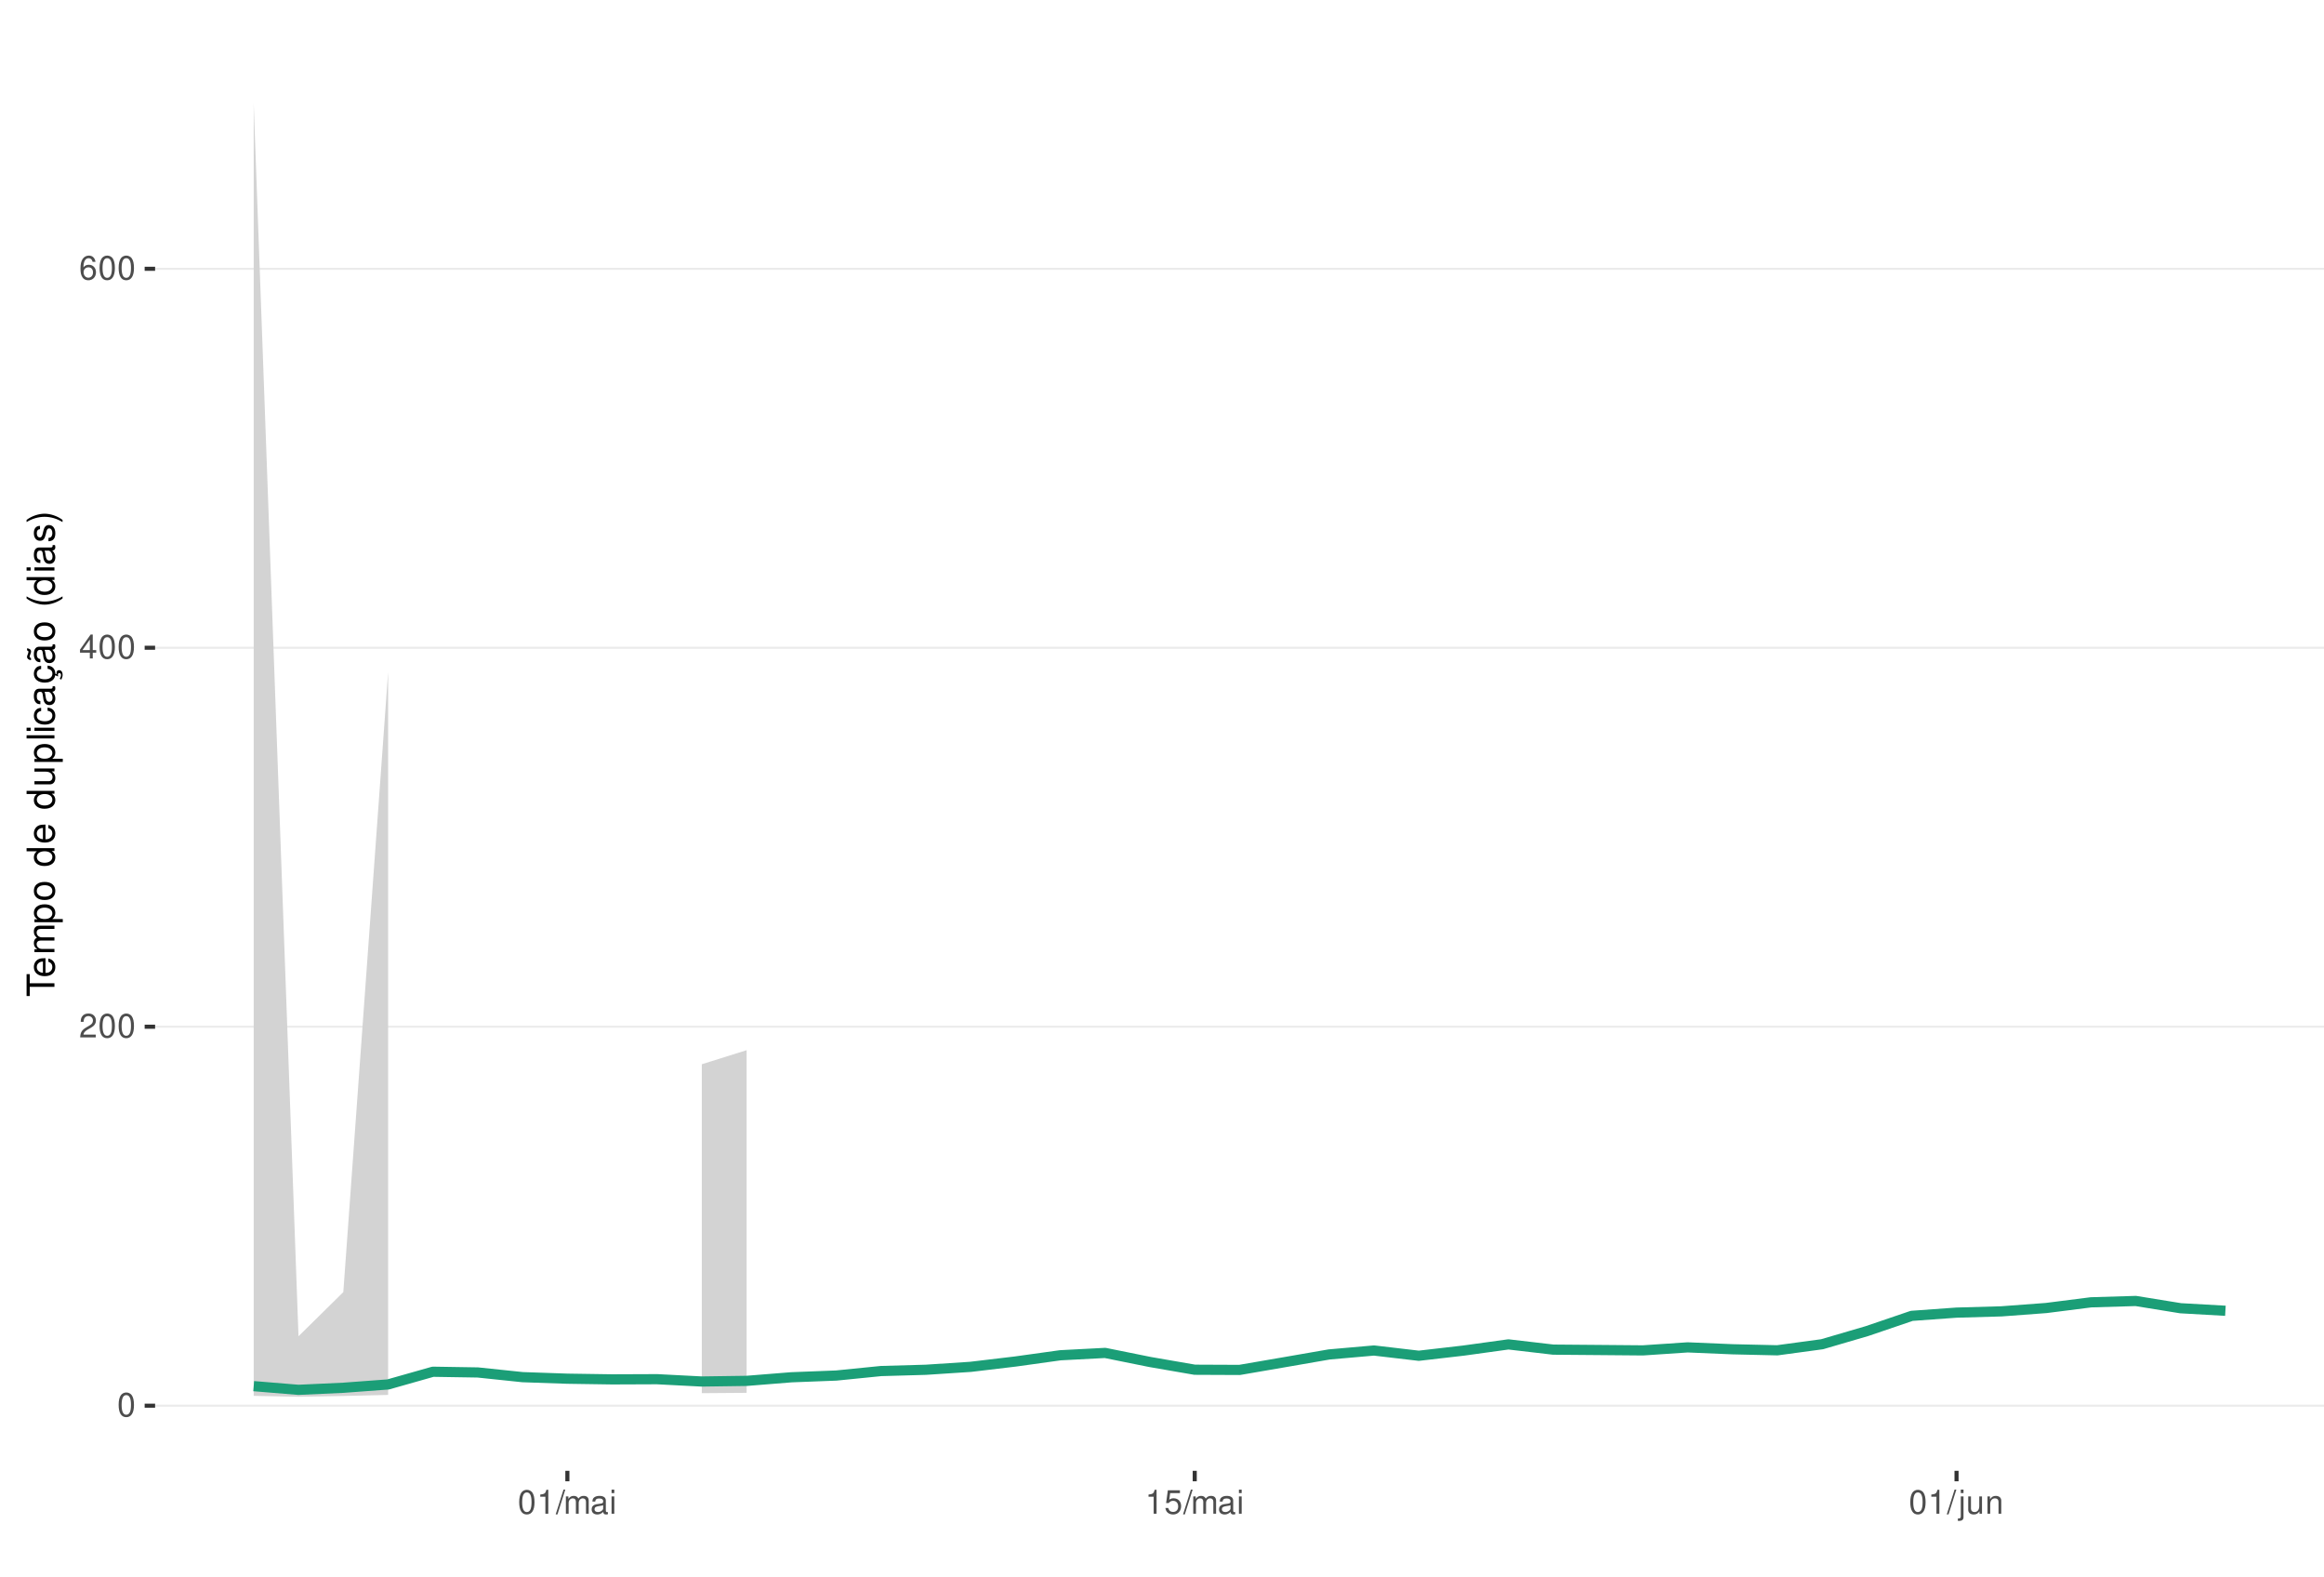
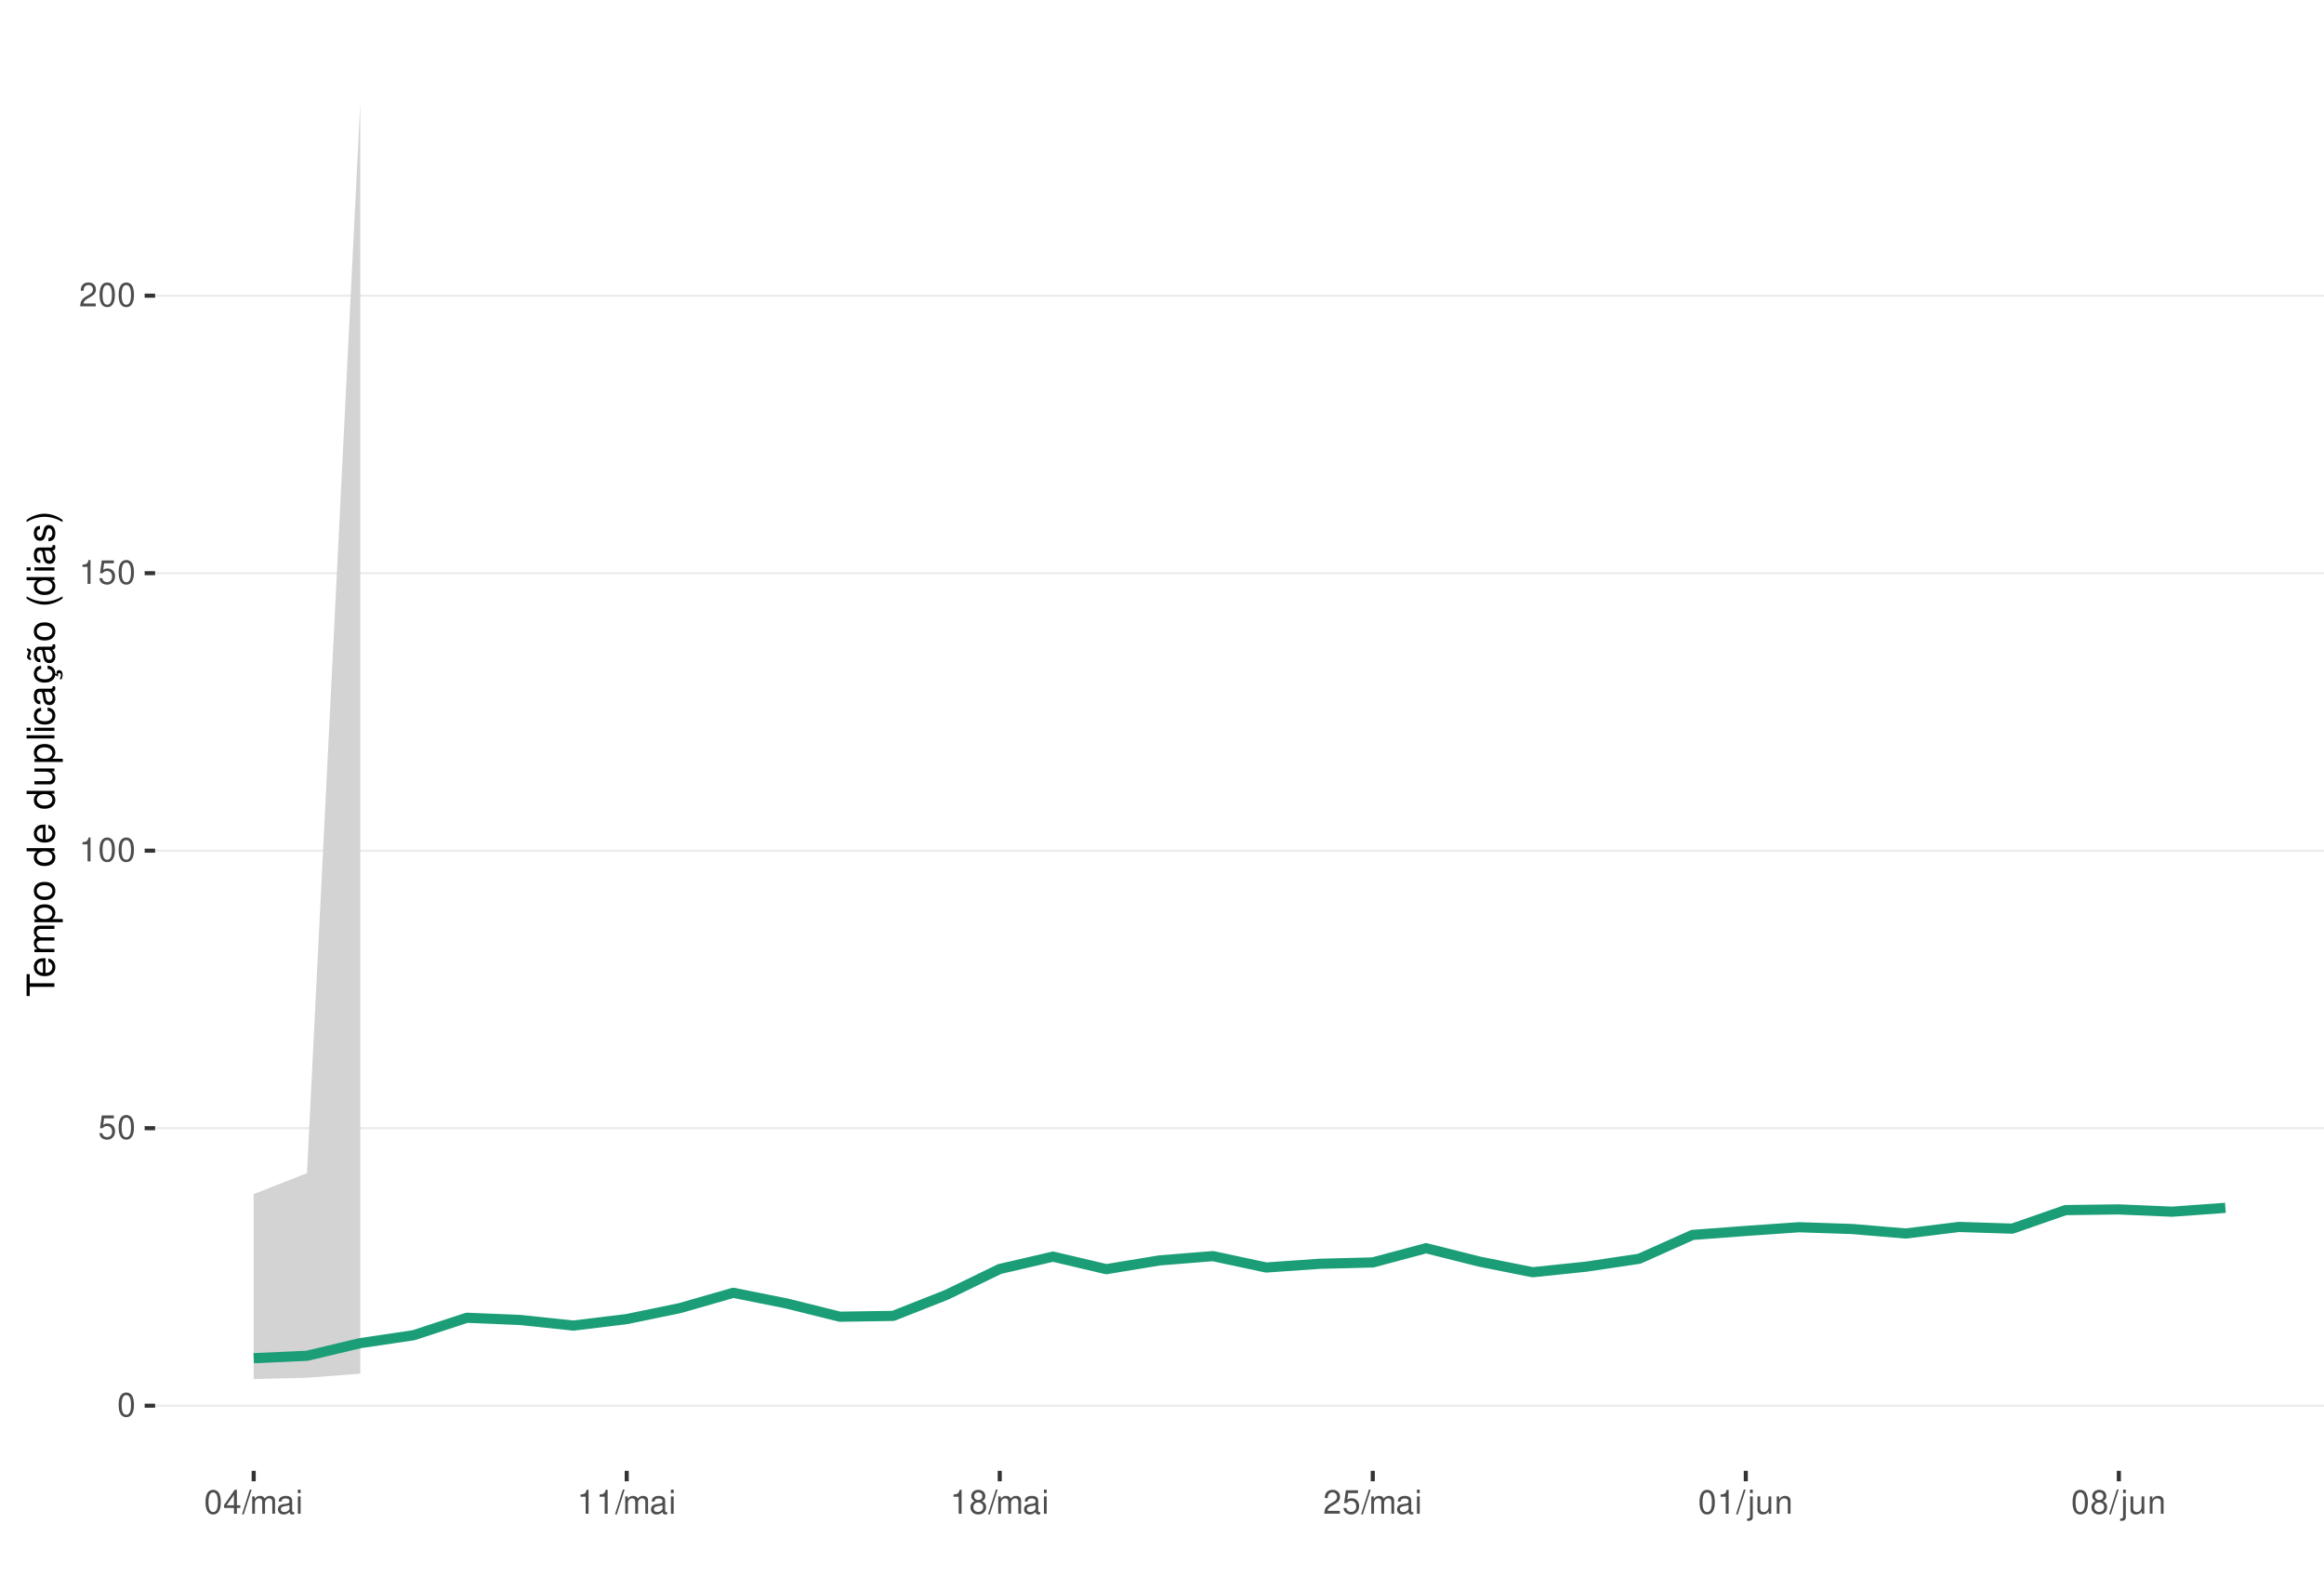
<svg xmlns="http://www.w3.org/2000/svg" xmlns:xlink="http://www.w3.org/1999/xlink" width="609pt" height="413pt" viewBox="0 0 609 413" version="1.1">
  <defs>
    <g>
      <symbol overflow="visible" id="glyph0-0">
        <path style="stroke:none;" d="" />
      </symbol>
      <symbol overflow="visible" id="glyph0-1">
        <path style="stroke:none;" d="M 2.375 -6.266 C 1.812 -6.266 1.297 -6 0.969 -5.578 C 0.578 -5.016 0.375 -4.188 0.375 -3.031 C 0.375 -0.922 1.062 0.203 2.375 0.203 C 3.672 0.203 4.391 -0.922 4.391 -2.984 C 4.391 -4.188 4.203 -5 3.797 -5.578 C 3.469 -6 2.953 -6.266 2.375 -6.266 Z M 2.375 -5.578 C 3.203 -5.578 3.609 -4.75 3.609 -3.047 C 3.609 -1.266 3.219 -0.438 2.359 -0.438 C 1.562 -0.438 1.156 -1.297 1.156 -3.016 C 1.156 -4.75 1.562 -5.578 2.375 -5.578 Z M 2.375 -5.578 " />
      </symbol>
      <symbol overflow="visible" id="glyph0-2">
+         <path style="stroke:none;" d="M 4.125 -6.141 L 0.953 -6.141 L 0.5 -2.797 L 1.188 -2.797 C 1.547 -3.219 1.844 -3.375 2.328 -3.375 C 3.156 -3.375 3.656 -2.797 3.656 -1.891 C 3.656 -1.016 3.156 -0.469 2.312 -0.469 C 1.656 -0.469 1.25 -0.812 1.062 -1.5 L 0.297 -1.5 C 0.406 -1 0.5 -0.766 0.672 -0.531 C 1.016 -0.062 1.641 0.203 2.344 0.203 C 3.578 0.203 4.438 -0.703 4.438 -2 C 4.438 -3.219 3.641 -4.047 2.453 -4.047 C 2.031 -4.047 1.672 -3.938 1.328 -3.672 L 1.562 -5.391 L 4.125 -5.391 Z M 4.125 -6.141 " />
+       </symbol>
+       <symbol overflow="visible" id="glyph0-3">
+         <path style="stroke:none;" d="M 2.234 -4.453 L 2.234 0 L 3 0 L 3 -6.266 L 2.5 -6.266 C 2.234 -5.297 2.062 -5.172 0.891 -5.016 L 0.891 -4.453 Z M 2.234 -4.453 " />
+       </symbol>
+       <symbol overflow="visible" id="glyph0-4">
        <path style="stroke:none;" d="M 4.375 -0.75 L 1.156 -0.75 C 1.234 -1.266 1.5 -1.594 2.266 -2.062 L 3.125 -2.547 C 3.984 -3.016 4.422 -3.656 4.422 -4.438 C 4.422 -4.953 4.219 -5.438 3.859 -5.781 C 3.484 -6.109 3.031 -6.266 2.453 -6.266 C 1.672 -6.266 1.094 -5.984 0.766 -5.438 C 0.547 -5.109 0.453 -4.719 0.438 -4.094 L 1.188 -4.094 C 1.219 -4.516 1.266 -4.766 1.375 -4.984 C 1.578 -5.359 1.969 -5.594 2.438 -5.594 C 3.125 -5.594 3.641 -5.094 3.641 -4.422 C 3.641 -3.906 3.359 -3.484 2.812 -3.172 L 2.016 -2.703 C 0.734 -1.969 0.359 -1.375 0.297 -0.016 L 4.375 -0.016 Z M 4.375 -0.75 " />
      </symbol>
-       <symbol overflow="visible" id="glyph0-3">
+       <symbol overflow="visible" id="glyph0-5">
        <path style="stroke:none;" d="M 2.828 -1.516 L 2.828 0 L 3.594 0 L 3.594 -1.516 L 4.5 -1.516 L 4.5 -2.203 L 3.594 -2.203 L 3.594 -6.266 L 3.031 -6.266 L 0.25 -2.312 L 0.25 -1.516 Z M 2.828 -2.203 L 0.906 -2.203 L 2.828 -4.953 Z M 2.828 -2.203 " />
-       </symbol>
-       <symbol overflow="visible" id="glyph0-4">
-         <path style="stroke:none;" d="M 4.312 -4.625 C 4.156 -5.656 3.5 -6.266 2.578 -6.266 C 1.891 -6.266 1.297 -5.922 0.922 -5.359 C 0.531 -4.75 0.375 -3.984 0.375 -2.859 C 0.375 -1.797 0.516 -1.141 0.891 -0.578 C 1.219 -0.062 1.75 0.203 2.438 0.203 C 3.594 0.203 4.438 -0.672 4.438 -1.891 C 4.438 -3.047 3.656 -3.859 2.562 -3.859 C 1.953 -3.859 1.484 -3.641 1.156 -3.172 C 1.156 -4.719 1.641 -5.578 2.516 -5.578 C 3.062 -5.578 3.422 -5.234 3.547 -4.625 Z M 2.469 -3.188 C 3.203 -3.188 3.656 -2.672 3.656 -1.828 C 3.656 -1.047 3.141 -0.469 2.438 -0.469 C 1.734 -0.469 1.188 -1.078 1.188 -1.875 C 1.188 -2.656 1.719 -3.188 2.469 -3.188 Z M 2.469 -3.188 " />
-       </symbol>
-       <symbol overflow="visible" id="glyph0-5">
-         <path style="stroke:none;" d="M 2.234 -4.453 L 2.234 0 L 3 0 L 3 -6.266 L 2.5 -6.266 C 2.234 -5.297 2.062 -5.172 0.891 -5.016 L 0.891 -4.453 Z M 2.234 -4.453 " />
      </symbol>
      <symbol overflow="visible" id="glyph0-6">
        <path style="stroke:none;" d="M 1.984 -6.312 L -0.062 0.172 L 0.406 0.172 L 2.453 -6.312 Z M 1.984 -6.312 " />
      </symbol>
      <symbol overflow="visible" id="glyph0-7">
        <path style="stroke:none;" d="M 0.609 -4.531 L 0.609 0 L 1.328 0 L 1.328 -2.844 C 1.328 -3.5 1.812 -4.031 2.391 -4.031 C 2.938 -4.031 3.234 -3.703 3.234 -3.125 L 3.234 0 L 3.969 0 L 3.969 -2.844 C 3.969 -3.5 4.438 -4.031 5.031 -4.031 C 5.562 -4.031 5.875 -3.703 5.875 -3.125 L 5.875 0 L 6.594 0 L 6.594 -3.406 C 6.594 -4.219 6.125 -4.672 5.281 -4.672 C 4.672 -4.672 4.312 -4.484 3.891 -3.969 C 3.625 -4.453 3.25 -4.672 2.672 -4.672 C 2.062 -4.672 1.656 -4.438 1.266 -3.891 L 1.266 -4.531 Z M 0.609 -4.531 " />
      </symbol>
      <symbol overflow="visible" id="glyph0-8">
        <path style="stroke:none;" d="M 4.625 -0.422 C 4.547 -0.406 4.516 -0.406 4.469 -0.406 C 4.219 -0.406 4.078 -0.531 4.078 -0.766 L 4.078 -3.422 C 4.078 -4.234 3.5 -4.672 2.375 -4.672 C 1.719 -4.672 1.188 -4.469 0.875 -4.141 C 0.672 -3.906 0.578 -3.641 0.562 -3.188 L 1.297 -3.188 C 1.344 -3.75 1.672 -4 2.359 -4 C 3.016 -4 3.375 -3.75 3.375 -3.328 L 3.375 -3.141 C 3.359 -2.828 3.203 -2.703 2.609 -2.625 C 1.594 -2.5 1.438 -2.469 1.156 -2.359 C 0.625 -2.125 0.359 -1.734 0.359 -1.141 C 0.359 -0.312 0.938 0.203 1.859 0.203 C 2.422 0.203 2.875 0 3.391 -0.469 C 3.438 0 3.672 0.203 4.141 0.203 C 4.297 0.203 4.391 0.188 4.625 0.125 Z M 3.375 -1.422 C 3.375 -1.188 3.297 -1.031 3.078 -0.844 C 2.781 -0.578 2.438 -0.438 2.016 -0.438 C 1.453 -0.438 1.109 -0.703 1.109 -1.156 C 1.109 -1.641 1.422 -1.875 2.203 -1.984 C 2.984 -2.094 3.125 -2.125 3.375 -2.234 Z M 3.375 -1.422 " />
      </symbol>
      <symbol overflow="visible" id="glyph0-9">
        <path style="stroke:none;" d="M 1.297 -4.531 L 0.578 -4.531 L 0.578 0 L 1.297 0 Z M 1.297 -6.312 L 0.578 -6.312 L 0.578 -5.406 L 1.297 -5.406 Z M 1.297 -6.312 " />
      </symbol>
      <symbol overflow="visible" id="glyph0-10">
-         <path style="stroke:none;" d="M 4.125 -6.141 L 0.953 -6.141 L 0.5 -2.797 L 1.188 -2.797 C 1.547 -3.219 1.844 -3.375 2.328 -3.375 C 3.156 -3.375 3.656 -2.797 3.656 -1.891 C 3.656 -1.016 3.156 -0.469 2.312 -0.469 C 1.656 -0.469 1.25 -0.812 1.062 -1.5 L 0.297 -1.5 C 0.406 -1 0.5 -0.766 0.672 -0.531 C 1.016 -0.062 1.641 0.203 2.344 0.203 C 3.578 0.203 4.438 -0.703 4.438 -2 C 4.438 -3.219 3.641 -4.047 2.453 -4.047 C 2.031 -4.047 1.672 -3.938 1.328 -3.672 L 1.562 -5.391 L 4.125 -5.391 Z M 4.125 -6.141 " />
+         <path style="stroke:none;" d="M 3.391 -3.297 C 4.031 -3.688 4.219 -4 4.219 -4.594 C 4.219 -5.578 3.469 -6.266 2.375 -6.266 C 1.297 -6.266 0.531 -5.578 0.531 -4.594 C 0.531 -4 0.734 -3.703 1.375 -3.297 C 0.672 -2.938 0.312 -2.438 0.312 -1.734 C 0.312 -0.594 1.156 0.203 2.375 0.203 C 3.594 0.203 4.438 -0.594 4.438 -1.734 C 4.438 -2.438 4.094 -2.938 3.391 -3.297 Z M 2.375 -5.578 C 3.031 -5.578 3.438 -5.188 3.438 -4.578 C 3.438 -3.984 3.016 -3.594 2.375 -3.594 C 1.734 -3.594 1.312 -3.984 1.312 -4.594 C 1.312 -5.188 1.734 -5.578 2.375 -5.578 Z M 2.375 -2.953 C 3.141 -2.953 3.656 -2.453 3.656 -1.719 C 3.656 -0.969 3.156 -0.469 2.359 -0.469 C 1.625 -0.469 1.094 -0.984 1.094 -1.719 C 1.094 -2.453 1.609 -2.953 2.375 -2.953 Z M 2.375 -2.953 " />
      </symbol>
      <symbol overflow="visible" id="glyph0-11">
        <path style="stroke:none;" d="M 0.609 -4.531 L 0.609 0.656 C 0.609 1.109 0.469 1.25 0.016 1.25 C -0.031 1.25 -0.062 1.25 -0.156 1.25 L -0.156 1.859 C -0.062 1.875 -0.031 1.891 0.094 1.891 C 0.906 1.891 1.328 1.562 1.328 0.938 L 1.328 -4.531 Z M 1.328 -6.312 L 0.609 -6.312 L 0.609 -5.406 L 1.328 -5.406 Z M 1.328 -6.312 " />
      </symbol>
      <symbol overflow="visible" id="glyph0-12">
        <path style="stroke:none;" d="M 4.172 0 L 4.172 -4.531 L 3.453 -4.531 L 3.453 -1.969 C 3.453 -1.031 2.969 -0.438 2.219 -0.438 C 1.641 -0.438 1.281 -0.781 1.281 -1.328 L 1.281 -4.531 L 0.562 -4.531 L 0.562 -1.031 C 0.562 -0.281 1.125 0.203 2.016 0.203 C 2.672 0.203 3.094 -0.031 3.516 -0.625 L 3.516 0 Z M 4.172 0 " />
      </symbol>
      <symbol overflow="visible" id="glyph0-13">
        <path style="stroke:none;" d="M 0.609 -4.531 L 0.609 0 L 1.328 0 L 1.328 -2.5 C 1.328 -3.422 1.812 -4.031 2.562 -4.031 C 3.141 -4.031 3.5 -3.688 3.5 -3.141 L 3.5 0 L 4.219 0 L 4.219 -3.422 C 4.219 -4.188 3.656 -4.672 2.781 -4.672 C 2.109 -4.672 1.672 -4.406 1.266 -3.781 L 1.266 -4.531 Z M 0.609 -4.531 " />
      </symbol>
      <symbol overflow="visible" id="glyph1-0">
        <path style="stroke:none;" d="" />
      </symbol>
      <symbol overflow="visible" id="glyph1-1">
        <path style="stroke:none;" d="M -6.469 -3.547 L -6.469 -5.938 L -7.297 -5.938 L -7.297 -0.203 L -6.469 -0.203 L -6.469 -2.609 L 0 -2.609 L 0 -3.547 Z M -6.469 -3.547 " />
      </symbol>
      <symbol overflow="visible" id="glyph1-2">
        <path style="stroke:none;" d="M -2.344 -5.125 C -3.141 -5.125 -3.625 -5.062 -4.016 -4.922 C -4.875 -4.578 -5.391 -3.781 -5.391 -2.797 C -5.391 -1.344 -4.281 -0.406 -2.547 -0.406 C -0.812 -0.406 0.234 -1.297 0.234 -2.781 C 0.234 -3.984 -0.453 -4.812 -1.594 -5.016 L -1.594 -4.188 C -0.906 -3.953 -0.547 -3.484 -0.547 -2.812 C -0.547 -2.281 -0.781 -1.828 -1.219 -1.547 C -1.516 -1.344 -1.812 -1.281 -2.344 -1.266 Z M -3.016 -1.297 C -3.984 -1.359 -4.625 -1.953 -4.625 -2.797 C -4.625 -3.641 -3.953 -4.234 -3.016 -4.234 Z M -3.016 -1.297 " />
      </symbol>
      <symbol overflow="visible" id="glyph1-3">
        <path style="stroke:none;" d="M -5.234 -0.703 L 0 -0.703 L 0 -1.547 L -3.297 -1.547 C -4.047 -1.547 -4.656 -2.094 -4.656 -2.766 C -4.656 -3.391 -4.281 -3.734 -3.609 -3.734 L 0 -3.734 L 0 -4.578 L -3.297 -4.578 C -4.047 -4.578 -4.656 -5.125 -4.656 -5.812 C -4.656 -6.422 -4.266 -6.781 -3.609 -6.781 L 0 -6.781 L 0 -7.625 L -3.938 -7.625 C -4.875 -7.625 -5.391 -7.078 -5.391 -6.094 C -5.391 -5.406 -5.188 -4.984 -4.594 -4.484 C -5.156 -4.188 -5.391 -3.766 -5.391 -3.078 C -5.391 -2.375 -5.125 -1.906 -4.5 -1.469 L -5.234 -1.469 Z M -5.234 -0.703 " />
      </symbol>
      <symbol overflow="visible" id="glyph1-4">
        <path style="stroke:none;" d="M 2.188 -0.547 L 2.188 -1.375 L -0.547 -1.375 C -0.016 -1.812 0.234 -2.312 0.234 -2.984 C 0.234 -4.344 -0.859 -5.234 -2.531 -5.234 C -4.297 -5.234 -5.391 -4.375 -5.391 -2.984 C -5.391 -2.266 -5.062 -1.703 -4.453 -1.312 L -5.234 -1.312 L -5.234 -0.547 Z M -4.609 -2.844 C -4.609 -3.766 -3.797 -4.359 -2.547 -4.359 C -1.359 -4.359 -0.547 -3.75 -0.547 -2.844 C -0.547 -1.953 -1.344 -1.375 -2.578 -1.375 C -3.812 -1.375 -4.609 -1.953 -4.609 -2.844 Z M -4.609 -2.844 " />
      </symbol>
      <symbol overflow="visible" id="glyph1-5">
        <path style="stroke:none;" d="M -5.391 -2.719 C -5.391 -1.234 -4.344 -0.359 -2.578 -0.359 C -0.812 -0.359 0.234 -1.234 0.234 -2.734 C 0.234 -4.203 -0.812 -5.094 -2.547 -5.094 C -4.359 -5.094 -5.391 -4.234 -5.391 -2.719 Z M -4.625 -2.734 C -4.625 -3.672 -3.844 -4.234 -2.547 -4.234 C -1.312 -4.234 -0.547 -3.656 -0.547 -2.734 C -0.547 -1.797 -1.312 -1.234 -2.578 -1.234 C -3.844 -1.234 -4.625 -1.797 -4.625 -2.734 Z M -4.625 -2.734 " />
      </symbol>
      <symbol overflow="visible" id="glyph1-6">
        <path style="stroke:none;" d="" />
      </symbol>
      <symbol overflow="visible" id="glyph1-7">
        <path style="stroke:none;" d="M -7.297 -4.953 L -7.297 -4.125 L -4.578 -4.125 C -5.109 -3.766 -5.391 -3.203 -5.391 -2.516 C -5.391 -1.156 -4.297 -0.266 -2.625 -0.266 C -0.859 -0.266 0.234 -1.125 0.234 -2.547 C 0.234 -3.266 -0.047 -3.766 -0.688 -4.203 L 0 -4.203 L 0 -4.953 Z M -4.609 -2.656 C -4.609 -3.547 -3.812 -4.125 -2.562 -4.125 C -1.344 -4.125 -0.547 -3.547 -0.547 -2.656 C -0.547 -1.734 -1.359 -1.125 -2.578 -1.125 C -3.797 -1.125 -4.609 -1.734 -4.609 -2.656 Z M -4.609 -2.656 " />
      </symbol>
      <symbol overflow="visible" id="glyph1-8">
        <path style="stroke:none;" d="M 0 -4.812 L -5.234 -4.812 L -5.234 -3.984 L -2.266 -3.984 C -1.203 -3.984 -0.5 -3.438 -0.5 -2.562 C -0.5 -1.906 -0.906 -1.484 -1.531 -1.484 L -5.234 -1.484 L -5.234 -0.656 L -1.203 -0.656 C -0.328 -0.656 0.234 -1.297 0.234 -2.312 C 0.234 -3.094 -0.047 -3.578 -0.734 -4.062 L 0 -4.062 Z M 0 -4.812 " />
      </symbol>
      <symbol overflow="visible" id="glyph1-9">
        <path style="stroke:none;" d="M -7.297 -1.516 L -7.297 -0.688 L 0 -0.688 L 0 -1.516 Z M -7.297 -1.516 " />
      </symbol>
      <symbol overflow="visible" id="glyph1-10">
        <path style="stroke:none;" d="M -5.234 -1.5 L -5.234 -0.672 L 0 -0.672 L 0 -1.5 Z M -7.297 -1.5 L -7.297 -0.656 L -6.234 -0.656 L -6.234 -1.5 Z M -7.297 -1.5 " />
      </symbol>
      <symbol overflow="visible" id="glyph1-11">
        <path style="stroke:none;" d="M -3.484 -4.703 C -3.984 -4.672 -4.312 -4.562 -4.609 -4.359 C -5.094 -4 -5.391 -3.375 -5.391 -2.641 C -5.391 -1.219 -4.266 -0.312 -2.531 -0.312 C -0.844 -0.312 0.234 -1.203 0.234 -2.625 C 0.234 -3.875 -0.516 -4.672 -1.797 -4.766 L -1.797 -3.938 C -0.953 -3.797 -0.547 -3.359 -0.547 -2.656 C -0.547 -1.734 -1.297 -1.188 -2.531 -1.188 C -3.844 -1.188 -4.625 -1.719 -4.625 -2.625 C -4.625 -3.328 -4.203 -3.766 -3.484 -3.875 Z M -3.484 -4.703 " />
      </symbol>
      <symbol overflow="visible" id="glyph1-12">
        <path style="stroke:none;" d="M -0.484 -5.344 C -0.469 -5.266 -0.469 -5.219 -0.469 -5.172 C -0.469 -4.875 -0.625 -4.719 -0.875 -4.719 L -3.953 -4.719 C -4.891 -4.719 -5.391 -4.047 -5.391 -2.75 C -5.391 -1.984 -5.172 -1.375 -4.781 -1.016 C -4.516 -0.766 -4.203 -0.672 -3.688 -0.656 L -3.688 -1.484 C -4.328 -1.562 -4.625 -1.938 -4.625 -2.719 C -4.625 -3.484 -4.344 -3.891 -3.844 -3.891 L -3.625 -3.891 C -3.266 -3.875 -3.125 -3.703 -3.047 -3.016 C -2.891 -1.844 -2.844 -1.656 -2.719 -1.344 C -2.453 -0.734 -2 -0.422 -1.312 -0.422 C -0.375 -0.422 0.234 -1.078 0.234 -2.141 C 0.234 -2.797 0 -3.328 -0.547 -3.922 C 0 -3.984 0.234 -4.234 0.234 -4.781 C 0.234 -4.953 0.203 -5.062 0.141 -5.344 Z M -1.656 -3.891 C -1.375 -3.891 -1.203 -3.812 -0.969 -3.562 C -0.656 -3.219 -0.5 -2.812 -0.5 -2.312 C -0.5 -1.672 -0.812 -1.297 -1.344 -1.297 C -1.891 -1.297 -2.172 -1.656 -2.297 -2.547 C -2.422 -3.438 -2.453 -3.609 -2.594 -3.891 Z M -1.656 -3.891 " />
      </symbol>
      <symbol overflow="visible" id="glyph1-13">
        <path style="stroke:none;" d="M 0.234 -2.641 C 0.234 -3.875 -0.547 -4.703 -1.797 -4.766 L -1.797 -3.938 C -0.953 -3.797 -0.531 -3.359 -0.531 -2.656 C -0.531 -1.734 -1.281 -1.188 -2.516 -1.188 C -3.844 -1.188 -4.625 -1.719 -4.625 -2.625 C -4.625 -3.328 -4.203 -3.766 -3.484 -3.875 L -3.484 -4.703 C -3.984 -4.672 -4.312 -4.562 -4.609 -4.359 C -5.094 -4 -5.391 -3.375 -5.391 -2.641 C -5.391 -1.219 -4.266 -0.312 -2.531 -0.312 C -1.469 -0.312 -0.625 -0.672 -0.156 -1.312 C 0.047 -1.594 0.125 -1.812 0.203 -2.25 L 0.922 -1.938 L 0.984 -2.062 C 0.938 -2.188 0.906 -2.25 0.906 -2.375 C 0.906 -2.656 1.047 -2.828 1.281 -2.828 C 1.547 -2.828 1.734 -2.594 1.734 -2.297 C 1.734 -2.031 1.672 -1.844 1.438 -1.406 L 1.406 -1.312 L 1.812 -1.094 C 2.078 -1.75 2.141 -1.953 2.141 -2.344 C 2.141 -3.109 1.781 -3.578 1.203 -3.578 C 0.781 -3.578 0.547 -3.297 0.547 -2.797 C 0.547 -2.703 0.547 -2.641 0.562 -2.516 Z M 0.234 -2.641 " />
      </symbol>
      <symbol overflow="visible" id="glyph1-14">
        <path style="stroke:none;" d="M -0.484 -5.344 C -0.469 -5.266 -0.469 -5.219 -0.469 -5.172 C -0.469 -4.875 -0.625 -4.719 -0.875 -4.719 L -3.953 -4.719 C -4.891 -4.719 -5.391 -4.047 -5.391 -2.75 C -5.391 -1.984 -5.172 -1.375 -4.781 -1.016 C -4.516 -0.766 -4.203 -0.672 -3.688 -0.656 L -3.688 -1.484 C -4.328 -1.562 -4.625 -1.938 -4.625 -2.719 C -4.625 -3.484 -4.344 -3.891 -3.844 -3.891 L -3.625 -3.891 C -3.266 -3.875 -3.125 -3.703 -3.047 -3.016 C -2.891 -1.844 -2.844 -1.656 -2.719 -1.344 C -2.453 -0.734 -2 -0.422 -1.312 -0.422 C -0.375 -0.422 0.234 -1.078 0.234 -2.141 C 0.234 -2.797 0 -3.328 -0.547 -3.922 C 0 -3.984 0.234 -4.234 0.234 -4.781 C 0.234 -4.953 0.203 -5.062 0.141 -5.344 Z M -1.656 -3.891 C -1.375 -3.891 -1.203 -3.812 -0.969 -3.562 C -0.656 -3.219 -0.5 -2.812 -0.5 -2.312 C -0.5 -1.672 -0.812 -1.297 -1.344 -1.297 C -1.891 -1.297 -2.172 -1.656 -2.297 -2.547 C -2.422 -3.438 -2.453 -3.609 -2.594 -3.891 Z M -7.172 -3.75 C -6.922 -3.672 -6.812 -3.547 -6.812 -3.375 C -6.812 -3.25 -6.875 -2.984 -6.984 -2.734 C -7.156 -2.312 -7.172 -2.25 -7.172 -2.047 C -7.172 -1.594 -6.797 -1.297 -6.141 -1.188 L -6.141 -1.766 C -6.375 -1.812 -6.5 -1.938 -6.5 -2.094 C -6.5 -2.203 -6.469 -2.344 -6.375 -2.578 C -6.156 -3.156 -6.125 -3.234 -6.125 -3.438 C -6.125 -3.922 -6.484 -4.219 -7.172 -4.312 Z M -7.172 -3.75 " />
      </symbol>
      <symbol overflow="visible" id="glyph1-15">
        <path style="stroke:none;" d="M -7.297 -2.359 C -5.984 -1.359 -4.156 -0.734 -2.594 -0.734 C -1.016 -0.734 0.812 -1.359 2.125 -2.359 L 2.125 -2.906 C 0.688 -2.031 -0.984 -1.547 -2.594 -1.547 C -4.188 -1.547 -5.875 -2.031 -7.297 -2.906 Z M -7.297 -2.359 " />
      </symbol>
      <symbol overflow="visible" id="glyph1-16">
        <path style="stroke:none;" d="M -3.781 -4.375 C -4.812 -4.375 -5.391 -3.688 -5.391 -2.484 C -5.391 -1.266 -4.766 -0.469 -3.797 -0.469 C -2.969 -0.469 -2.578 -0.891 -2.281 -2.125 L -2.094 -2.906 C -1.953 -3.484 -1.734 -3.719 -1.375 -3.719 C -0.875 -3.719 -0.547 -3.234 -0.547 -2.5 C -0.547 -2.047 -0.672 -1.672 -0.891 -1.453 C -1.047 -1.328 -1.188 -1.266 -1.562 -1.219 L -1.562 -0.344 C -0.344 -0.375 0.234 -1.062 0.234 -2.438 C 0.234 -3.75 -0.422 -4.594 -1.438 -4.594 C -2.203 -4.594 -2.641 -4.156 -2.891 -3.109 L -3.078 -2.312 C -3.234 -1.625 -3.453 -1.344 -3.828 -1.344 C -4.312 -1.344 -4.625 -1.766 -4.625 -2.453 C -4.625 -3.125 -4.328 -3.484 -3.781 -3.5 Z M -3.781 -4.375 " />
      </symbol>
      <symbol overflow="visible" id="glyph1-17">
        <path style="stroke:none;" d="M 2.125 -0.938 C 0.812 -1.938 -1.016 -2.562 -2.578 -2.562 C -4.156 -2.562 -5.984 -1.938 -7.297 -0.938 L -7.297 -0.375 C -5.859 -1.266 -4.188 -1.75 -2.578 -1.75 C -0.984 -1.75 0.703 -1.266 2.125 -0.375 Z M 2.125 -0.938 " />
      </symbol>
    </g>
    <clipPath id="clip1">
      <path d="M 40.645 9.961 L 609 9.961 L 609 385.328 L 40.645 385.328 Z M 40.645 9.961 " />
    </clipPath>
    <clipPath id="clip2">
      <path d="M 40.645 368 L 609 368 L 609 369 L 40.645 369 Z M 40.645 368 " />
    </clipPath>
    <clipPath id="clip3">
-       <path d="M 40.645 268 L 609 268 L 609 270 L 40.645 270 Z M 40.645 268 " />
+       <path d="M 40.645 295 L 609 295 L 609 296 L 40.645 296 Z M 40.645 295 " />
    </clipPath>
    <clipPath id="clip4">
-       <path d="M 40.645 169 L 609 169 L 609 170 L 40.645 170 Z M 40.645 169 " />
+       <path d="M 40.645 222 L 609 222 L 609 224 L 40.645 224 Z M 40.645 222 " />
    </clipPath>
    <clipPath id="clip5">
-       <path d="M 40.645 70 L 609 70 L 609 71 L 40.645 71 Z M 40.645 70 " />
+       <path d="M 40.645 149 L 609 149 L 609 151 L 40.645 151 Z M 40.645 149 " />
+     </clipPath>
+     <clipPath id="clip6">
+       <path d="M 40.645 77 L 609 77 L 609 78 L 40.645 78 Z M 40.645 77 " />
    </clipPath>
  </defs>
  <g id="surface266">
    <rect x="0" y="0" width="609" height="413" style="fill:rgb(100%,100%,100%);fill-opacity:1;stroke:none;" />
    <rect x="0" y="0" width="609" height="413" style="fill:rgb(100%,100%,100%);fill-opacity:1;stroke:none;" />
    <path style="fill:none;stroke-width:1.067;stroke-linecap:round;stroke-linejoin:round;stroke:rgb(100%,100%,100%);stroke-opacity:1;stroke-miterlimit:10;" d="M 0 413 L 609 413 L 609 0 L 0 0 Z M 0 413 " />
    <g clip-path="url(#clip1)" clip-rule="nonzero">
      <path style=" stroke:none;fill-rule:nonzero;fill:rgb(100%,100%,100%);fill-opacity:1;" d="M 40.645 385.328 L 609 385.328 L 609 9.961 L 40.645 9.961 Z M 40.645 385.328 " />
    </g>
    <g clip-path="url(#clip2)" clip-rule="nonzero">
      <path style="fill:none;stroke-width:0.533;stroke-linecap:butt;stroke-linejoin:round;stroke:rgb(92.157%,92.157%,92.157%);stroke-opacity:1;stroke-miterlimit:10;" d="M 40.645 368.266 L 609 368.266 " />
    </g>
    <g clip-path="url(#clip3)" clip-rule="nonzero">
-       <path style="fill:none;stroke-width:0.533;stroke-linecap:butt;stroke-linejoin:round;stroke:rgb(92.157%,92.157%,92.157%);stroke-opacity:1;stroke-miterlimit:10;" d="M 40.645 268.984 L 609 268.984 " />
+       <path style="fill:none;stroke-width:0.533;stroke-linecap:butt;stroke-linejoin:round;stroke:rgb(92.157%,92.157%,92.157%);stroke-opacity:1;stroke-miterlimit:10;" d="M 40.645 295.566 L 609 295.566 " />
    </g>
    <g clip-path="url(#clip4)" clip-rule="nonzero">
-       <path style="fill:none;stroke-width:0.533;stroke-linecap:butt;stroke-linejoin:round;stroke:rgb(92.157%,92.157%,92.157%);stroke-opacity:1;stroke-miterlimit:10;" d="M 40.645 169.699 L 609 169.699 " />
+       <path style="fill:none;stroke-width:0.533;stroke-linecap:butt;stroke-linejoin:round;stroke:rgb(92.157%,92.157%,92.157%);stroke-opacity:1;stroke-miterlimit:10;" d="M 40.645 222.863 L 609 222.863 " />
    </g>
    <g clip-path="url(#clip5)" clip-rule="nonzero">
-       <path style="fill:none;stroke-width:0.533;stroke-linecap:butt;stroke-linejoin:round;stroke:rgb(92.157%,92.157%,92.157%);stroke-opacity:1;stroke-miterlimit:10;" d="M 40.645 70.418 L 609 70.418 " />
-     </g>
-     <path style=" stroke:none;fill-rule:nonzero;fill:rgb(82.745%,82.745%,82.745%);fill-opacity:1;" d="M 66.48 27.023 L 78.223 350.074 L 89.965 338.508 L 101.707 176.109 L 101.707 365.445 L 89.965 365.723 L 78.223 365.93 L 66.48 365.691 Z M 66.48 27.023 " />
-     <path style=" stroke:none;fill-rule:nonzero;fill:rgb(82.745%,82.745%,82.745%);fill-opacity:1;" d="M 183.906 278.812 L 195.652 275.129 L 195.652 364.898 L 183.906 364.984 Z M 183.906 278.812 " />
-     <path style="fill:none;stroke-width:2.667;stroke-linecap:butt;stroke-linejoin:round;stroke:rgb(10.588%,61.961%,46.667%);stroke-opacity:1;stroke-miterlimit:10;" d="M 66.48 363.145 L 78.223 364.113 L 89.965 363.57 L 101.707 362.699 L 113.449 359.371 L 125.195 359.559 L 136.938 360.789 L 148.68 361.195 L 160.422 361.371 L 172.164 361.324 L 183.906 361.93 L 195.652 361.762 L 207.395 360.82 L 219.137 360.367 L 230.879 359.188 L 242.621 358.855 L 254.367 358.086 L 266.109 356.688 L 277.852 355.055 L 289.594 354.441 L 301.336 356.812 L 313.078 358.844 L 324.824 358.895 L 336.566 356.875 L 348.309 354.84 L 360.051 353.809 L 371.793 355.184 L 383.535 353.828 L 395.281 352.207 L 407.023 353.578 L 418.766 353.676 L 430.508 353.777 L 442.25 352.988 L 453.992 353.484 L 465.738 353.754 L 477.48 352.164 L 489.223 348.727 L 500.965 344.73 L 512.707 343.883 L 524.453 343.551 L 536.195 342.676 L 547.938 341.184 L 559.68 340.832 L 571.422 342.734 L 583.164 343.398 " />
+       <path style="fill:none;stroke-width:0.533;stroke-linecap:butt;stroke-linejoin:round;stroke:rgb(92.157%,92.157%,92.157%);stroke-opacity:1;stroke-miterlimit:10;" d="M 40.645 150.164 L 609 150.164 " />
+     </g>
+     <g clip-path="url(#clip6)" clip-rule="nonzero">
+       <path style="fill:none;stroke-width:0.533;stroke-linecap:butt;stroke-linejoin:round;stroke:rgb(92.157%,92.157%,92.157%);stroke-opacity:1;stroke-miterlimit:10;" d="M 40.645 77.461 L 609 77.461 " />
+     </g>
+     <path style=" stroke:none;fill-rule:nonzero;fill:rgb(82.745%,82.745%,82.745%);fill-opacity:1;" d="M 66.48 312.824 L 80.445 307.34 L 94.41 27.023 L 94.41 359.883 L 80.445 360.953 L 66.48 361.273 Z M 66.48 312.824 " />
+     <path style="fill:none;stroke-width:2.667;stroke-linecap:butt;stroke-linejoin:round;stroke:rgb(10.588%,61.961%,46.667%);stroke-opacity:1;stroke-miterlimit:10;" d="M 66.48 355.824 L 80.445 355.188 L 94.41 351.875 L 108.371 349.809 L 122.336 345.234 L 136.301 345.805 L 150.266 347.277 L 164.23 345.578 L 178.195 342.695 L 192.16 338.691 L 206.125 341.484 L 220.09 344.953 L 234.055 344.742 L 248.02 339.23 L 261.98 332.453 L 275.945 329.215 L 289.91 332.5 L 303.875 330.203 L 317.84 329.082 L 331.805 332.062 L 345.77 331.09 L 359.734 330.738 L 373.699 327.008 L 387.664 330.516 L 401.629 333.301 L 415.59 331.852 L 429.555 329.773 L 443.52 323.527 L 457.484 322.484 L 471.449 321.512 L 485.414 321.98 L 499.379 323.156 L 513.344 321.441 L 527.309 321.883 L 541.273 317.023 L 555.238 316.844 L 569.203 317.441 L 583.164 316.434 " />
    <g style="fill:rgb(30.196%,30.196%,30.196%);fill-opacity:1;">
      <use xlink:href="#glyph0-1" x="30.715" y="371.071" />
    </g>
    <g style="fill:rgb(30.196%,30.196%,30.196%);fill-opacity:1;">
-       <use xlink:href="#glyph0-2" x="20.715" y="271.79" />
-       <use xlink:href="#glyph0-1" x="25.715" y="271.79" />
-       <use xlink:href="#glyph0-1" x="30.715" y="271.79" />
-     </g>
-     <g style="fill:rgb(30.196%,30.196%,30.196%);fill-opacity:1;">
-       <use xlink:href="#glyph0-3" x="20.715" y="172.505" />
-       <use xlink:href="#glyph0-1" x="25.715" y="172.505" />
-       <use xlink:href="#glyph0-1" x="30.715" y="172.505" />
-     </g>
-     <g style="fill:rgb(30.196%,30.196%,30.196%);fill-opacity:1;">
-       <use xlink:href="#glyph0-4" x="20.715" y="73.224" />
-       <use xlink:href="#glyph0-1" x="25.715" y="73.224" />
-       <use xlink:href="#glyph0-1" x="30.715" y="73.224" />
+       <use xlink:href="#glyph0-2" x="25.715" y="298.372" />
+       <use xlink:href="#glyph0-1" x="30.715" y="298.372" />
+     </g>
+     <g style="fill:rgb(30.196%,30.196%,30.196%);fill-opacity:1;">
+       <use xlink:href="#glyph0-3" x="20.715" y="225.669" />
+       <use xlink:href="#glyph0-1" x="25.715" y="225.669" />
+       <use xlink:href="#glyph0-1" x="30.715" y="225.669" />
+     </g>
+     <g style="fill:rgb(30.196%,30.196%,30.196%);fill-opacity:1;">
+       <use xlink:href="#glyph0-3" x="20.715" y="152.97" />
+       <use xlink:href="#glyph0-2" x="25.715" y="152.97" />
+       <use xlink:href="#glyph0-1" x="30.715" y="152.97" />
+     </g>
+     <g style="fill:rgb(30.196%,30.196%,30.196%);fill-opacity:1;">
+       <use xlink:href="#glyph0-4" x="20.715" y="80.267" />
+       <use xlink:href="#glyph0-1" x="25.715" y="80.267" />
+       <use xlink:href="#glyph0-1" x="30.715" y="80.267" />
    </g>
    <path style="fill:none;stroke-width:1.067;stroke-linecap:butt;stroke-linejoin:round;stroke:rgb(20%,20%,20%);stroke-opacity:1;stroke-miterlimit:10;" d="M 37.906 368.266 L 40.645 368.266 " />
-     <path style="fill:none;stroke-width:1.067;stroke-linecap:butt;stroke-linejoin:round;stroke:rgb(20%,20%,20%);stroke-opacity:1;stroke-miterlimit:10;" d="M 37.906 268.984 L 40.645 268.984 " />
-     <path style="fill:none;stroke-width:1.067;stroke-linecap:butt;stroke-linejoin:round;stroke:rgb(20%,20%,20%);stroke-opacity:1;stroke-miterlimit:10;" d="M 37.906 169.699 L 40.645 169.699 " />
-     <path style="fill:none;stroke-width:1.067;stroke-linecap:butt;stroke-linejoin:round;stroke:rgb(20%,20%,20%);stroke-opacity:1;stroke-miterlimit:10;" d="M 37.906 70.418 L 40.645 70.418 " />
-     <path style="fill:none;stroke-width:1.067;stroke-linecap:butt;stroke-linejoin:round;stroke:rgb(20%,20%,20%);stroke-opacity:1;stroke-miterlimit:10;" d="M 148.68 388.07 L 148.68 385.328 " />
-     <path style="fill:none;stroke-width:1.067;stroke-linecap:butt;stroke-linejoin:round;stroke:rgb(20%,20%,20%);stroke-opacity:1;stroke-miterlimit:10;" d="M 313.078 388.07 L 313.078 385.328 " />
-     <path style="fill:none;stroke-width:1.067;stroke-linecap:butt;stroke-linejoin:round;stroke:rgb(20%,20%,20%);stroke-opacity:1;stroke-miterlimit:10;" d="M 512.707 388.07 L 512.707 385.328 " />
-     <g style="fill:rgb(30.196%,30.196%,30.196%);fill-opacity:1;">
-       <use xlink:href="#glyph0-1" x="135.68" y="396.567" />
-       <use xlink:href="#glyph0-5" x="140.68" y="396.567" />
-       <use xlink:href="#glyph0-6" x="145.68" y="396.567" />
-       <use xlink:href="#glyph0-7" x="147.68" y="396.567" />
-       <use xlink:href="#glyph0-8" x="154.68" y="396.567" />
-       <use xlink:href="#glyph0-9" x="159.68" y="396.567" />
-     </g>
-     <g style="fill:rgb(30.196%,30.196%,30.196%);fill-opacity:1;">
-       <use xlink:href="#glyph0-5" x="300.078" y="396.567" />
-       <use xlink:href="#glyph0-10" x="305.078" y="396.567" />
-       <use xlink:href="#glyph0-6" x="310.078" y="396.567" />
-       <use xlink:href="#glyph0-7" x="312.078" y="396.567" />
-       <use xlink:href="#glyph0-8" x="319.078" y="396.567" />
-       <use xlink:href="#glyph0-9" x="324.078" y="396.567" />
-     </g>
-     <g style="fill:rgb(30.196%,30.196%,30.196%);fill-opacity:1;">
-       <use xlink:href="#glyph0-1" x="500.207" y="396.567" />
-       <use xlink:href="#glyph0-5" x="505.207" y="396.567" />
-       <use xlink:href="#glyph0-6" x="510.207" y="396.567" />
-       <use xlink:href="#glyph0-11" x="513.207" y="396.567" />
-       <use xlink:href="#glyph0-12" x="515.207" y="396.567" />
-       <use xlink:href="#glyph0-13" x="520.207" y="396.567" />
+     <path style="fill:none;stroke-width:1.067;stroke-linecap:butt;stroke-linejoin:round;stroke:rgb(20%,20%,20%);stroke-opacity:1;stroke-miterlimit:10;" d="M 37.906 295.566 L 40.645 295.566 " />
+     <path style="fill:none;stroke-width:1.067;stroke-linecap:butt;stroke-linejoin:round;stroke:rgb(20%,20%,20%);stroke-opacity:1;stroke-miterlimit:10;" d="M 37.906 222.863 L 40.645 222.863 " />
+     <path style="fill:none;stroke-width:1.067;stroke-linecap:butt;stroke-linejoin:round;stroke:rgb(20%,20%,20%);stroke-opacity:1;stroke-miterlimit:10;" d="M 37.906 150.164 L 40.645 150.164 " />
+     <path style="fill:none;stroke-width:1.067;stroke-linecap:butt;stroke-linejoin:round;stroke:rgb(20%,20%,20%);stroke-opacity:1;stroke-miterlimit:10;" d="M 37.906 77.461 L 40.645 77.461 " />
+     <path style="fill:none;stroke-width:1.067;stroke-linecap:butt;stroke-linejoin:round;stroke:rgb(20%,20%,20%);stroke-opacity:1;stroke-miterlimit:10;" d="M 66.48 388.07 L 66.48 385.328 " />
+     <path style="fill:none;stroke-width:1.067;stroke-linecap:butt;stroke-linejoin:round;stroke:rgb(20%,20%,20%);stroke-opacity:1;stroke-miterlimit:10;" d="M 164.23 388.07 L 164.23 385.328 " />
+     <path style="fill:none;stroke-width:1.067;stroke-linecap:butt;stroke-linejoin:round;stroke:rgb(20%,20%,20%);stroke-opacity:1;stroke-miterlimit:10;" d="M 261.98 388.07 L 261.98 385.328 " />
+     <path style="fill:none;stroke-width:1.067;stroke-linecap:butt;stroke-linejoin:round;stroke:rgb(20%,20%,20%);stroke-opacity:1;stroke-miterlimit:10;" d="M 359.734 388.07 L 359.734 385.328 " />
+     <path style="fill:none;stroke-width:1.067;stroke-linecap:butt;stroke-linejoin:round;stroke:rgb(20%,20%,20%);stroke-opacity:1;stroke-miterlimit:10;" d="M 457.484 388.07 L 457.484 385.328 " />
+     <path style="fill:none;stroke-width:1.067;stroke-linecap:butt;stroke-linejoin:round;stroke:rgb(20%,20%,20%);stroke-opacity:1;stroke-miterlimit:10;" d="M 555.238 388.07 L 555.238 385.328 " />
+     <g style="fill:rgb(30.196%,30.196%,30.196%);fill-opacity:1;">
+       <use xlink:href="#glyph0-1" x="53.48" y="396.567" />
+       <use xlink:href="#glyph0-5" x="58.48" y="396.567" />
+       <use xlink:href="#glyph0-6" x="63.48" y="396.567" />
+       <use xlink:href="#glyph0-7" x="65.48" y="396.567" />
+       <use xlink:href="#glyph0-8" x="72.48" y="396.567" />
+       <use xlink:href="#glyph0-9" x="77.48" y="396.567" />
+     </g>
+     <g style="fill:rgb(30.196%,30.196%,30.196%);fill-opacity:1;">
+       <use xlink:href="#glyph0-3" x="151.23" y="396.567" />
+       <use xlink:href="#glyph0-3" x="156.23" y="396.567" />
+       <use xlink:href="#glyph0-6" x="161.23" y="396.567" />
+       <use xlink:href="#glyph0-7" x="163.23" y="396.567" />
+       <use xlink:href="#glyph0-8" x="170.23" y="396.567" />
+       <use xlink:href="#glyph0-9" x="175.23" y="396.567" />
+     </g>
+     <g style="fill:rgb(30.196%,30.196%,30.196%);fill-opacity:1;">
+       <use xlink:href="#glyph0-3" x="248.98" y="396.567" />
+       <use xlink:href="#glyph0-10" x="253.98" y="396.567" />
+       <use xlink:href="#glyph0-6" x="258.98" y="396.567" />
+       <use xlink:href="#glyph0-7" x="260.98" y="396.567" />
+       <use xlink:href="#glyph0-8" x="267.98" y="396.567" />
+       <use xlink:href="#glyph0-9" x="272.98" y="396.567" />
+     </g>
+     <g style="fill:rgb(30.196%,30.196%,30.196%);fill-opacity:1;">
+       <use xlink:href="#glyph0-4" x="346.734" y="396.567" />
+       <use xlink:href="#glyph0-2" x="351.734" y="396.567" />
+       <use xlink:href="#glyph0-6" x="356.734" y="396.567" />
+       <use xlink:href="#glyph0-7" x="358.734" y="396.567" />
+       <use xlink:href="#glyph0-8" x="365.734" y="396.567" />
+       <use xlink:href="#glyph0-9" x="370.734" y="396.567" />
+     </g>
+     <g style="fill:rgb(30.196%,30.196%,30.196%);fill-opacity:1;">
+       <use xlink:href="#glyph0-1" x="444.984" y="396.567" />
+       <use xlink:href="#glyph0-3" x="449.984" y="396.567" />
+       <use xlink:href="#glyph0-6" x="454.984" y="396.567" />
+       <use xlink:href="#glyph0-11" x="457.984" y="396.567" />
+       <use xlink:href="#glyph0-12" x="459.984" y="396.567" />
+       <use xlink:href="#glyph0-13" x="464.984" y="396.567" />
+     </g>
+     <g style="fill:rgb(30.196%,30.196%,30.196%);fill-opacity:1;">
+       <use xlink:href="#glyph0-1" x="542.738" y="396.567" />
+       <use xlink:href="#glyph0-10" x="547.738" y="396.567" />
+       <use xlink:href="#glyph0-6" x="552.738" y="396.567" />
+       <use xlink:href="#glyph0-11" x="555.738" y="396.567" />
+       <use xlink:href="#glyph0-12" x="557.738" y="396.567" />
+       <use xlink:href="#glyph0-13" x="562.738" y="396.567" />
    </g>
    <g style="fill:rgb(0%,0%,0%);fill-opacity:1;">
      <use xlink:href="#glyph1-1" x="14.263" y="261.145" />
      <use xlink:href="#glyph1-2" x="14.263" y="256.145" />
      <use xlink:href="#glyph1-3" x="14.263" y="250.145" />
      <use xlink:href="#glyph1-4" x="14.263" y="242.145" />
      <use xlink:href="#glyph1-5" x="14.263" y="236.145" />
      <use xlink:href="#glyph1-6" x="14.263" y="230.145" />
      <use xlink:href="#glyph1-7" x="14.263" y="227.145" />
      <use xlink:href="#glyph1-2" x="14.263" y="221.145" />
      <use xlink:href="#glyph1-6" x="14.263" y="215.145" />
      <use xlink:href="#glyph1-7" x="14.263" y="212.145" />
      <use xlink:href="#glyph1-8" x="14.263" y="206.145" />
      <use xlink:href="#glyph1-4" x="14.263" y="200.145" />
      <use xlink:href="#glyph1-9" x="14.263" y="194.145" />
      <use xlink:href="#glyph1-10" x="14.263" y="192.145" />
      <use xlink:href="#glyph1-11" x="14.263" y="190.145" />
      <use xlink:href="#glyph1-12" x="14.263" y="185.145" />
      <use xlink:href="#glyph1-13" x="14.263" y="179.145" />
      <use xlink:href="#glyph1-14" x="14.263" y="174.145" />
      <use xlink:href="#glyph1-5" x="14.263" y="168.145" />
      <use xlink:href="#glyph1-6" x="14.263" y="162.145" />
      <use xlink:href="#glyph1-15" x="14.263" y="159.145" />
      <use xlink:href="#glyph1-7" x="14.263" y="156.145" />
      <use xlink:href="#glyph1-10" x="14.263" y="150.145" />
      <use xlink:href="#glyph1-12" x="14.263" y="148.145" />
      <use xlink:href="#glyph1-16" x="14.263" y="142.145" />
      <use xlink:href="#glyph1-17" x="14.263" y="137.145" />
    </g>
  </g>
</svg>
